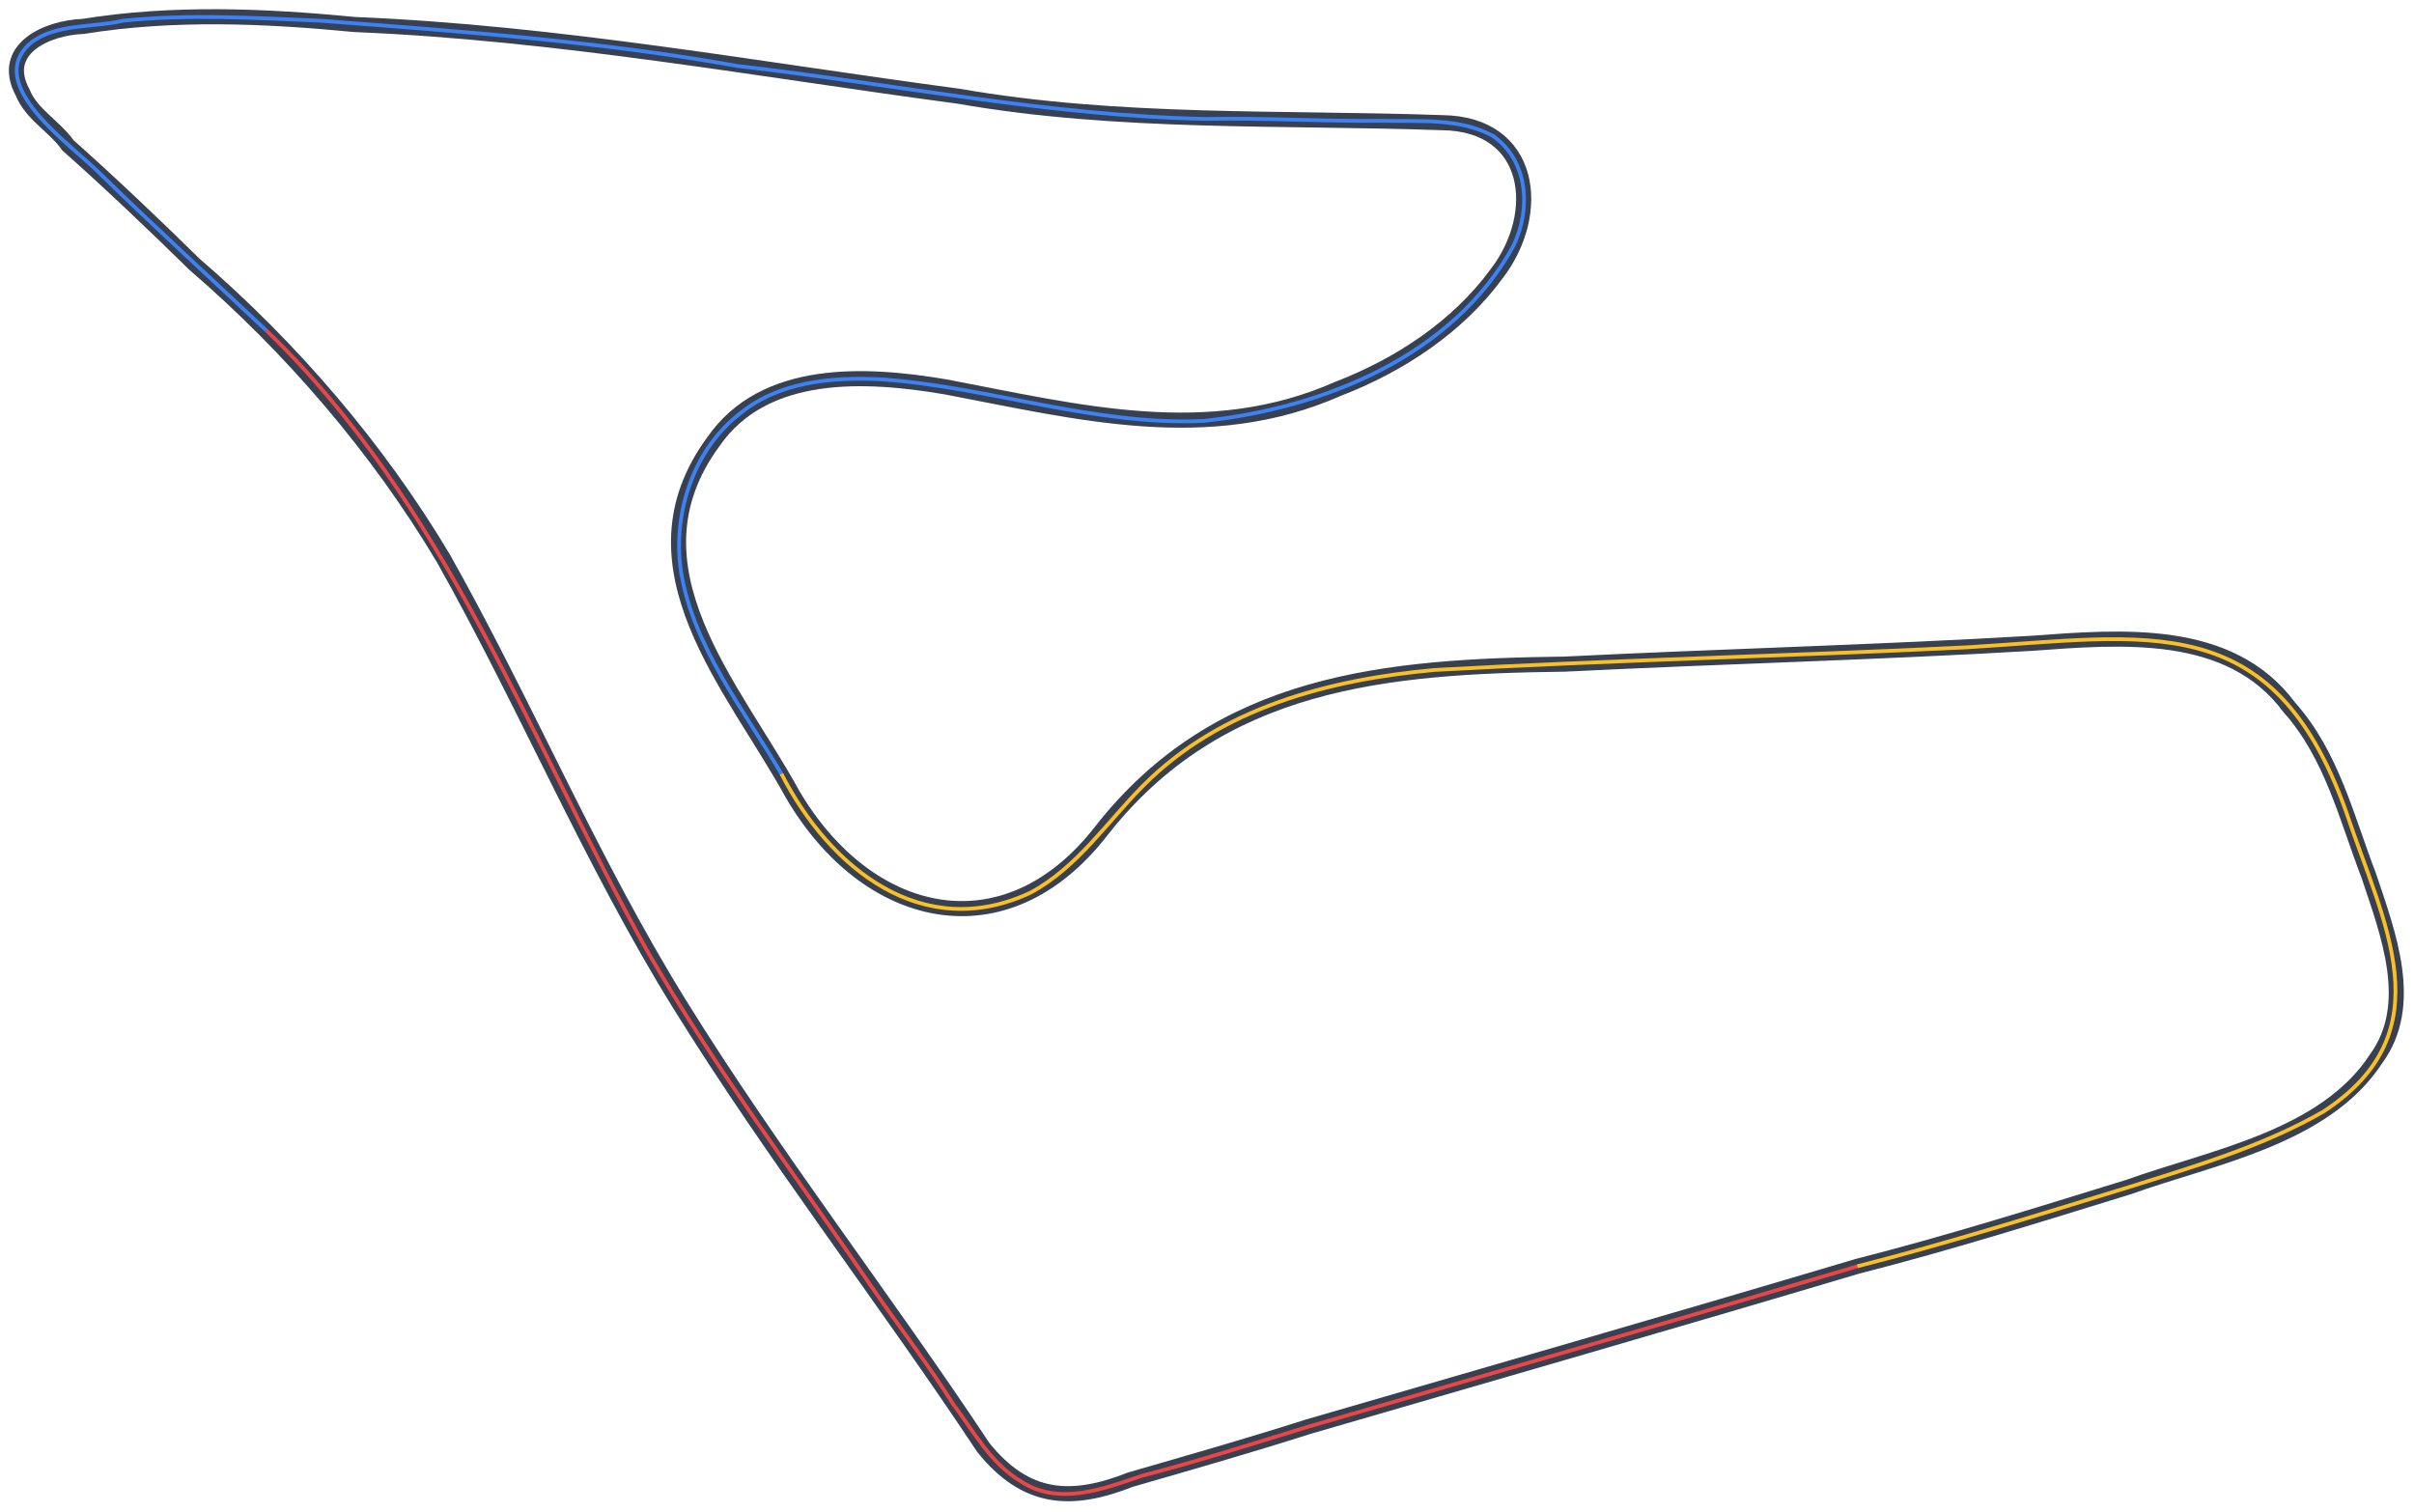
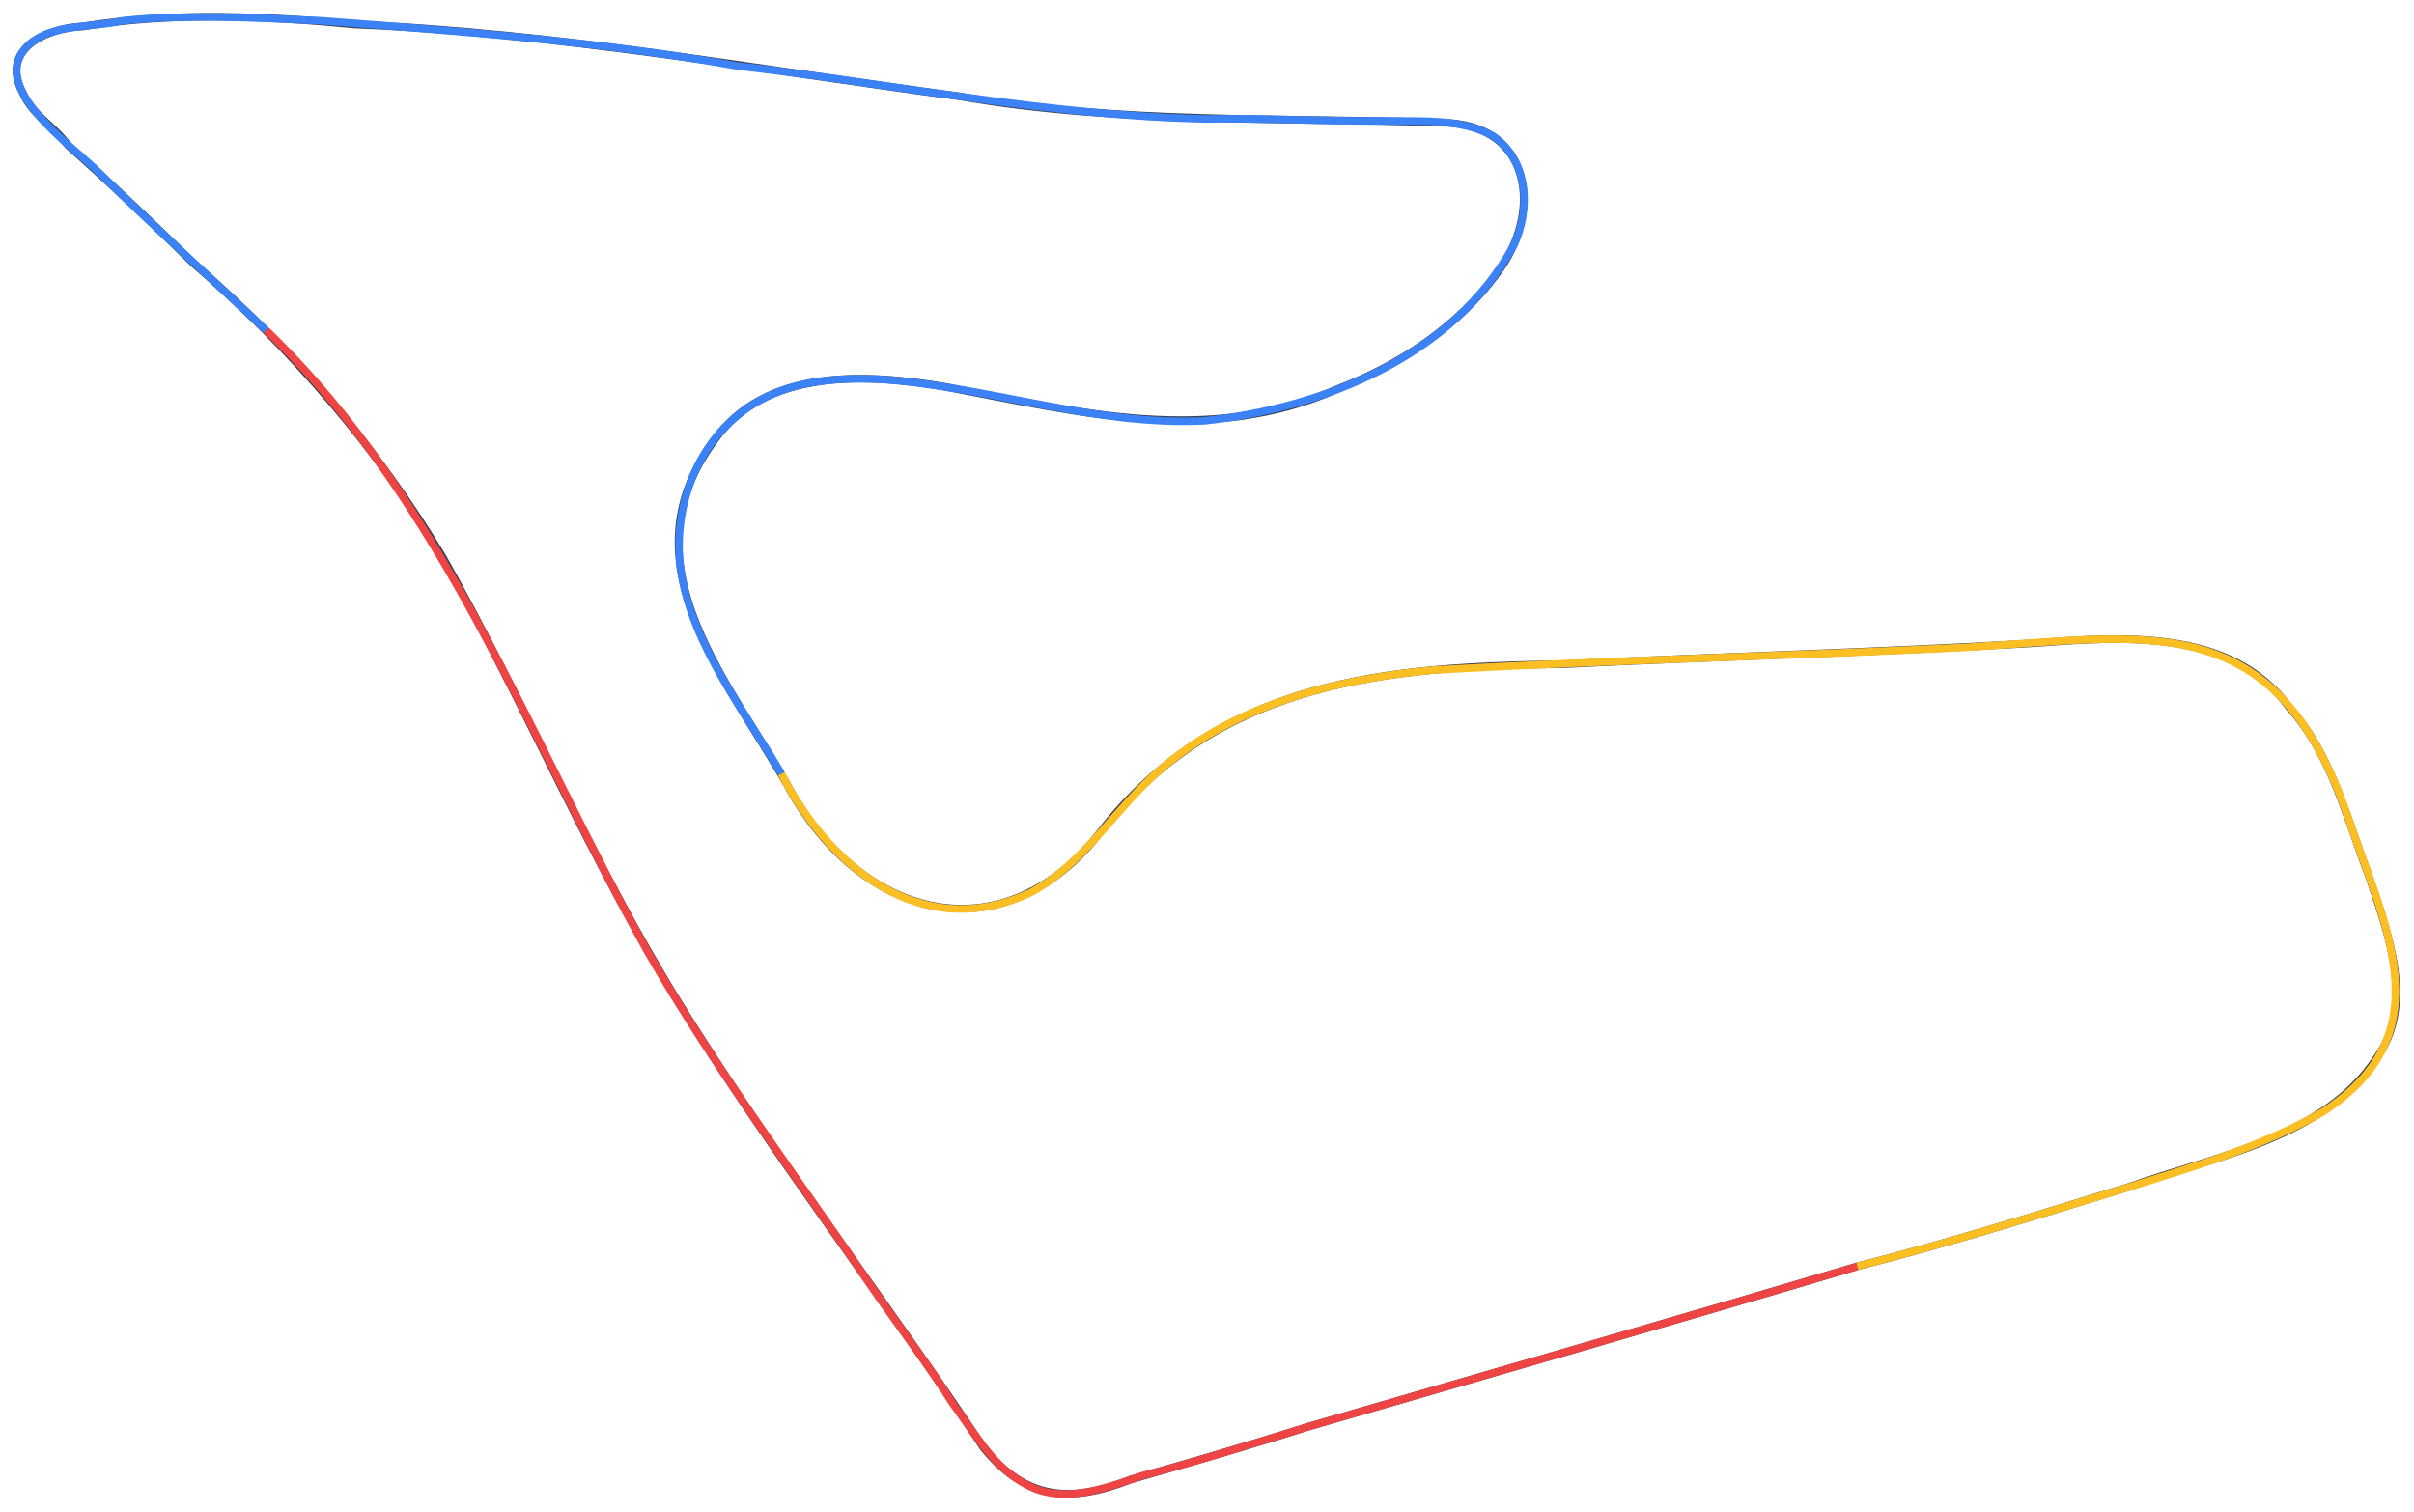
<svg xmlns="http://www.w3.org/2000/svg" version="1.1" id="Layer_1" x="0px" y="0px" viewBox="0 0 1279 801" style="enable-background:new 0 0 1279 801;" xml:space="preserve">
  <style type="text/css">
- 	.st0{fill:none;stroke:#374151;stroke-width:8;}
- 	.st1{fill:none;stroke:#EF4444;stroke-width:2;}
- 	.st2{fill:none;stroke:#3B82F6;stroke-width:2;}
- 	.st3{fill:none;stroke:#FBBF24;stroke-width:2;}
+ 	.st0{fill:none;stroke:#374151;stroke-width:4;}
+ 	.st1{fill:none;stroke:#EF4444;stroke-width:4;}
+ 	.st2{fill:none;stroke:#3B82F6;stroke-width:4;}
+ 	.st3{fill:none;stroke:#FBBF24;stroke-width:4;}
</style>
  <path vector-effect="non-scaling-stroke" class="st0" d="M984,671c-96.7,28.8-194,56.8-291,85c-31,9.9-62.8,19-94,28  c-31.7,12.5-55.5,10.9-78-17c-52.3-78.9-110.9-154.2-161-235c-46.9-75.7-81.3-158.4-125-236c-34.9-58.6-80.6-111.7-132-156  c-22.1-21.7-44.4-42.9-67-63c-7.2-10.2-19.3-16.3-24-28C-0.4,26,24.8,14.7,44,14c47.6-7.7,96.6-5.6,144-1c107.4,4.4,214,23.9,320,38  c84.8,14.8,171.1,11,256,14c48,0.5,53.6,47.9,29,80c-20.8,28.4-51.8,48.6-84,61c-69,30.5-138.2,12.2-208-1c-42.4-7.2-96-10-123,29  c-48.7,66.2,10.7,129.8,42,187c39.6,67.4,112.3,84.6,163,19.9c62.7-80.6,151.9-87.8,246-89c82.9-4.1,165.4-6.2,247-11  c48.1-3.5,105.5-8.6,137,34c22.4,25,30.5,59.1,42,89c10.4,31.1,24.8,68.3,4,97c-27.3,42-87.4,52.3-131,68  C1079.7,643.8,1032.3,658.7,984,671z" />
  <path vector-effect="non-scaling-stroke" class="st1" d="M984,671c-96.7,28.8-194,56.8-291,85c-29,8.9-58.7,18.4-88,26  c-20.4,6.9-44,16.1-64,3c-16.2-9.6-25.1-26.6-36-41c-12.6-20.1-27.4-39.4-41-59c-40.8-59.9-84.7-118-121-181  c-62.7-112.5-107.2-237.7-202-329" />
  <path vector-effect="non-scaling-stroke" class="st2" d="M141,175c-29.2-27.5-59.5-55.1-88-83C37.8,76.6-8.9,45.1,16,23  c13.2-10.7,33-8.2,49-12c34.8-3.6,70.1-1.5,105,0c73.6,5.6,147.9,10.9,221,24c82.7,9.5,164.7,26.4,248,28c30.8-0.6,62.2,1.4,93,1  c19.7,0.5,41.1-1.7,59,8c18.7,13.2,20.2,38.6,11,58c-31.8,58.4-100.5,86.3-164,93c-58,2.8-113.7-18-171-22c-26.6-1.3-55,1.2-76,19  c-24.3,19.4-35,53.7-30,84c6.8,39.4,33.2,72.2,53,106" />
  <path vector-effect="non-scaling-stroke" class="st3" d="M414,410c25.6,50.1,74.8,89.8,132,63c25-13.5,40.4-37.4,60-57  c40.7-40.9,98-55.9,154-61c93.8-5.2,188.1-7.4,282-12c96.4-5.8,162.2-21.8,201,87c19.3,58.3,53.2,116.4-12,159  c-32,18.4-67.8,28.9-103,40c-47.7,14.6-95.8,29.7-144,42" />
</svg>
